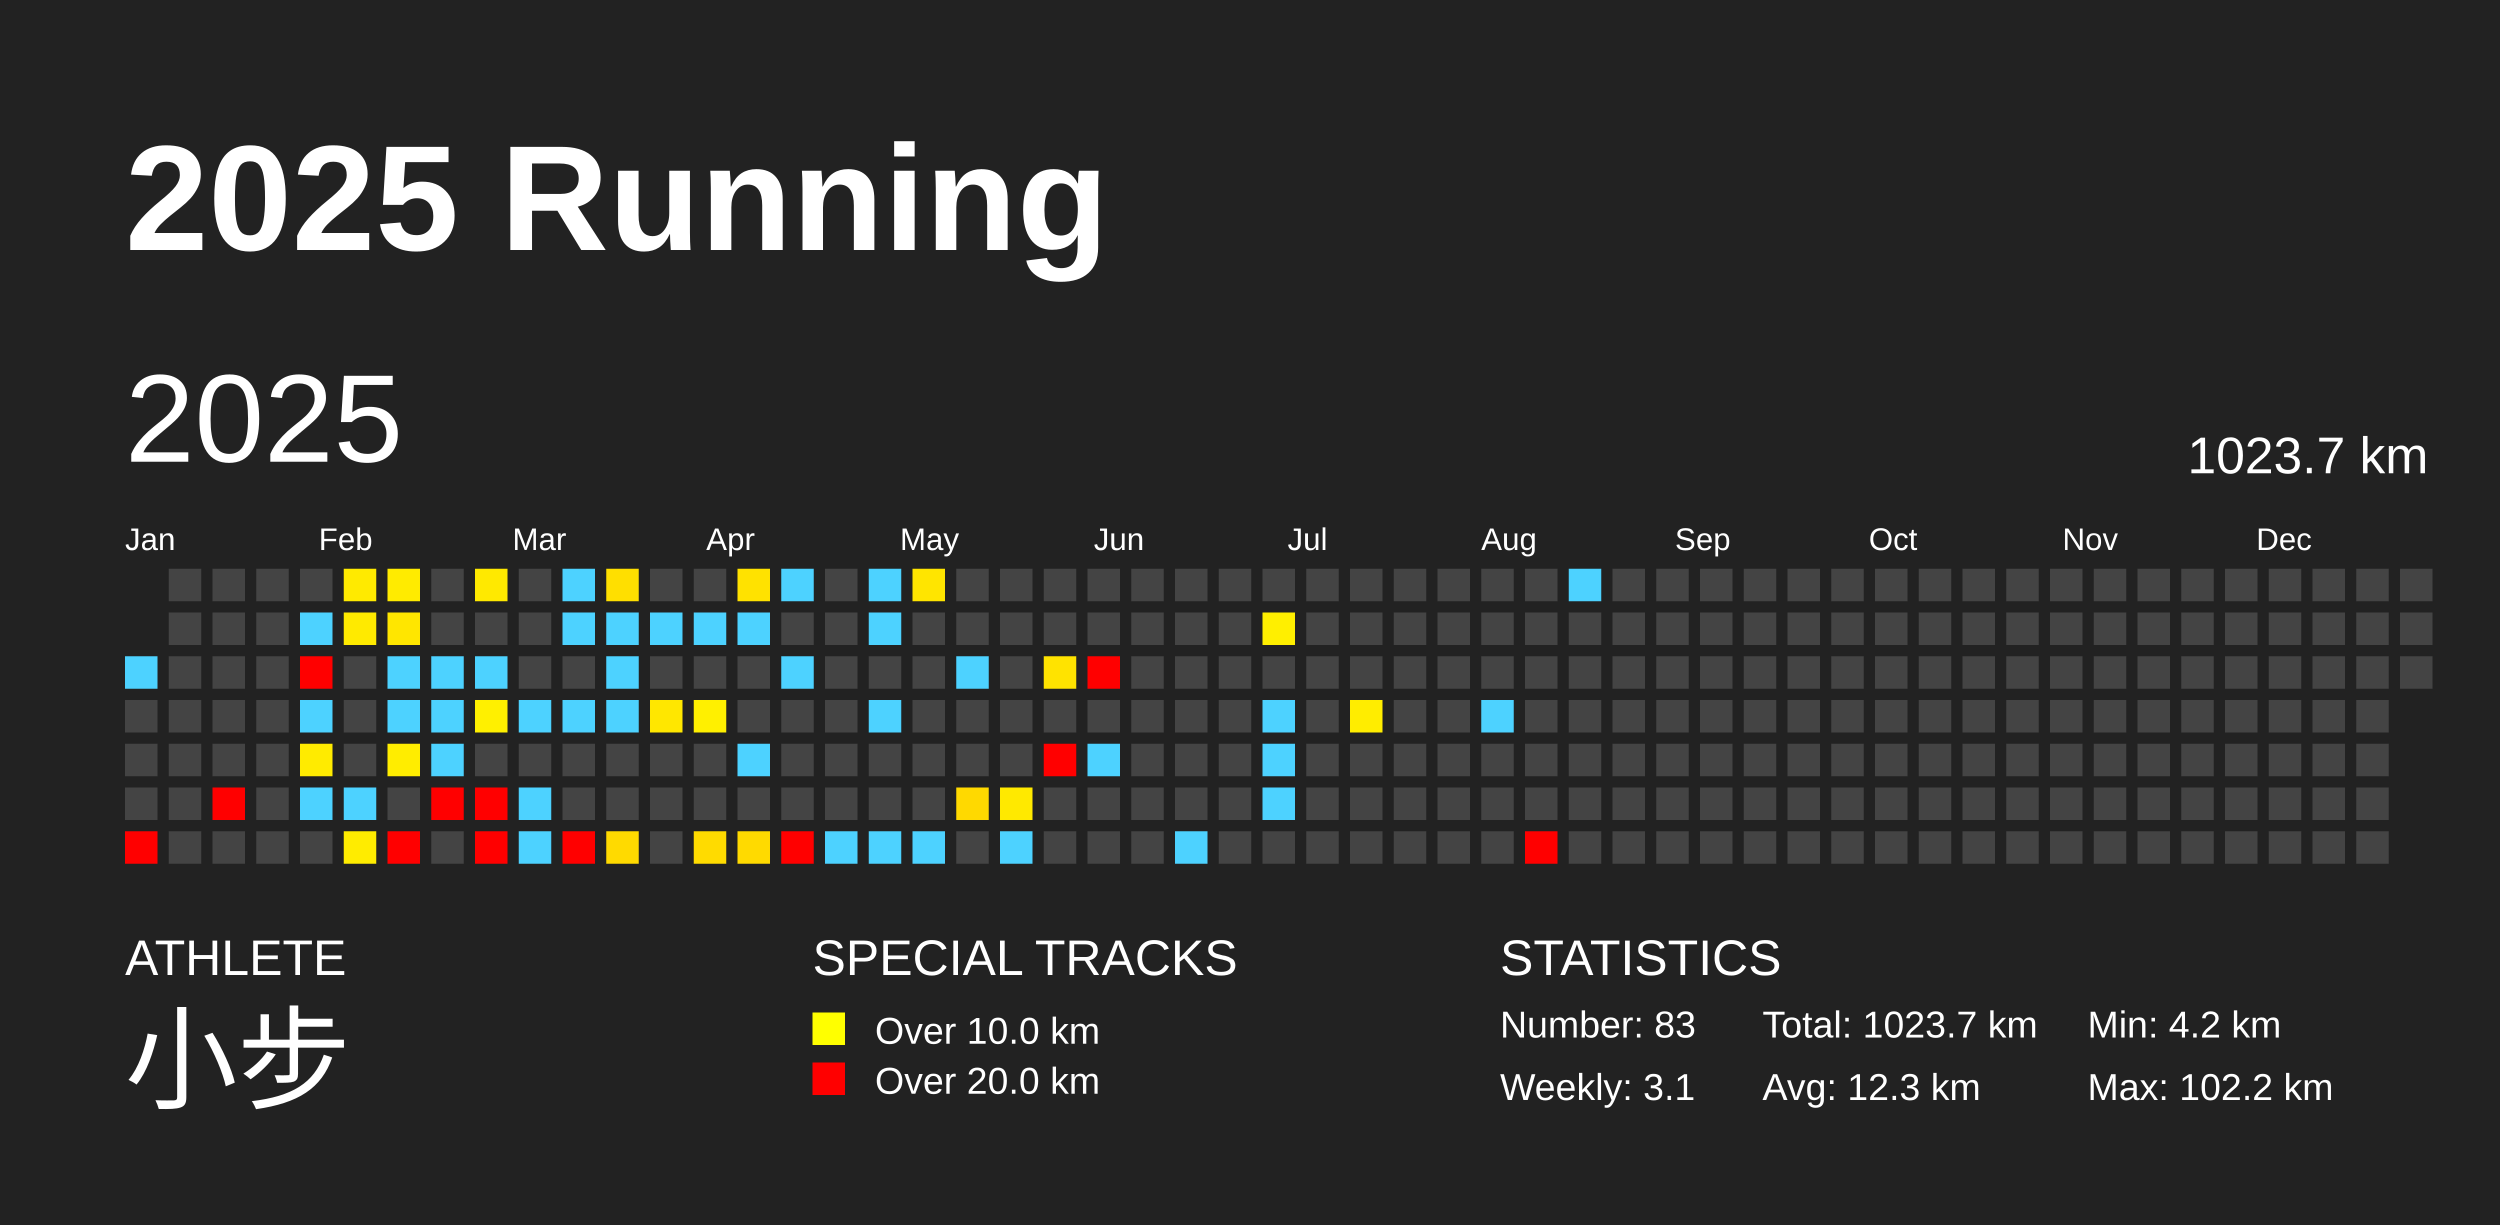
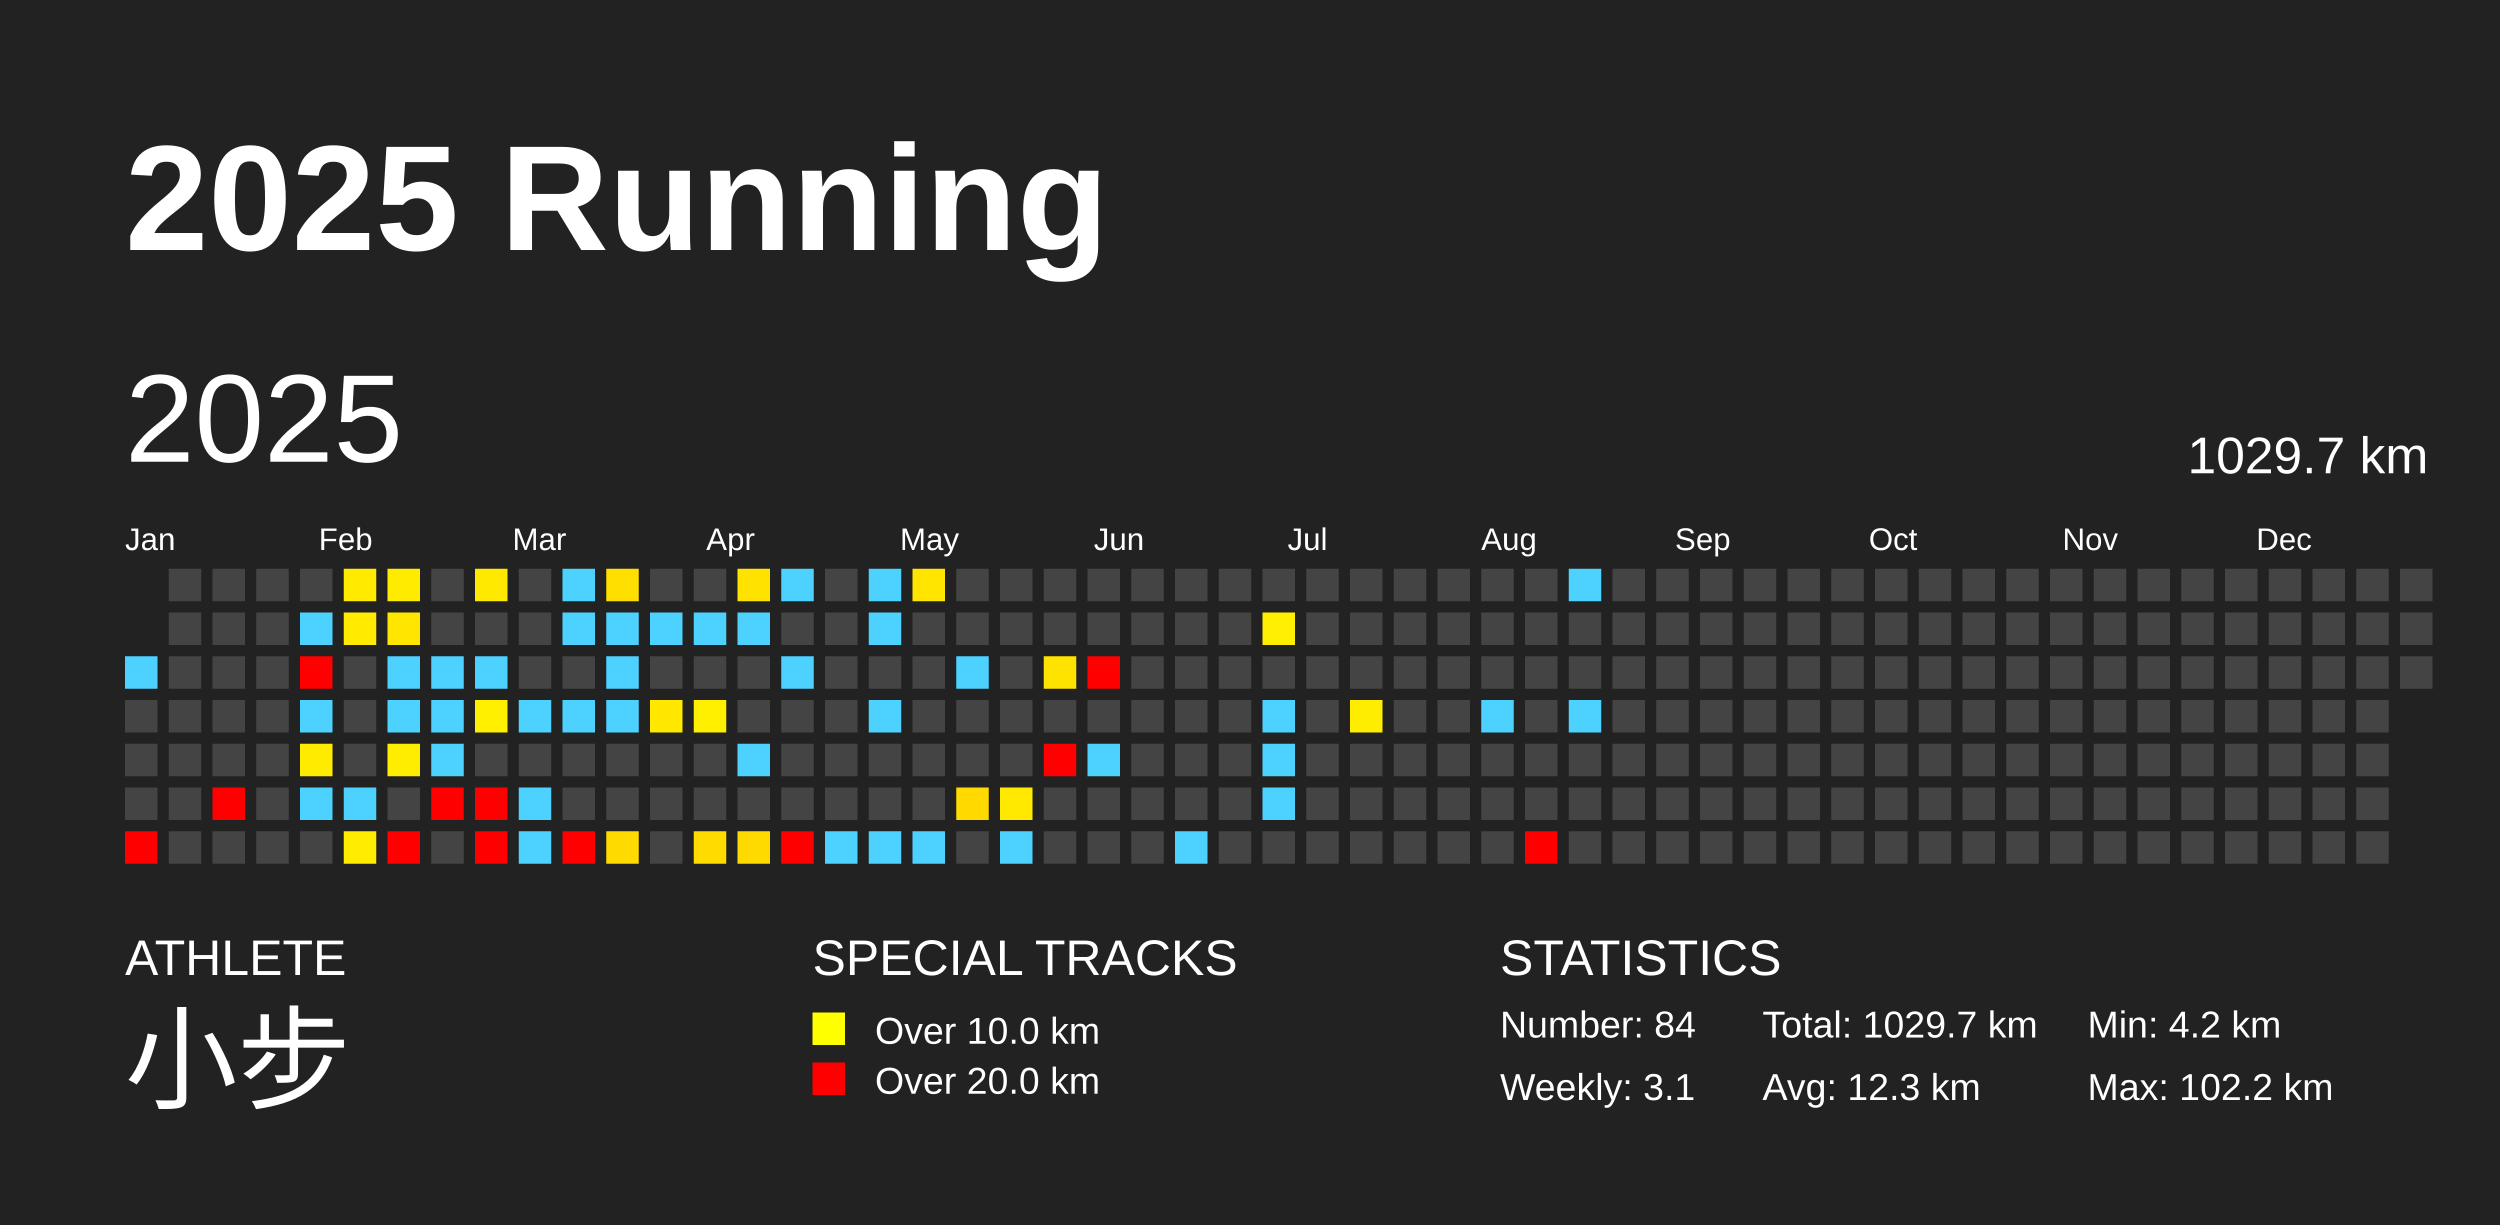
<svg xmlns="http://www.w3.org/2000/svg" baseProfile="full" height="98mm" version="1.1" viewBox="0,0,200,98" width="200mm">
  <defs />
  <rect fill="#222222" height="98" width="200" x="0" y="0" />
  <text fill="#FFFFFF" style="font-size:12px; font-family:Arial; font-weight:bold;" x="10" y="20">2025 Running</text>
  <text fill="#FFFFFF" style="font-size:4px; font-family:Arial" x="10" y="78">ATHLETE</text>
  <text fill="#FFFFFF" style="font-size:9px; font-family:Arial" x="10" y="88">小步</text>
  <text fill="#FFFFFF" style="font-size:4px; font-family:Arial" x="65" y="78">SPECIAL TRACKS</text>
  <rect fill="yellow" height="2.6" width="2.6" x="65" y="81" />
  <text fill="#FFFFFF" style="font-size:3px; font-family:Arial" x="70" y="83.5">Over 10.0 km</text>
  <rect fill="red" height="2.6" width="2.6" x="65" y="85" />
  <text fill="#FFFFFF" style="font-size:3px; font-family:Arial" x="70" y="87.5">Over 20.0 km</text>
  <text fill="#FFFFFF" style="font-size:4px; font-family:Arial" x="120" y="78">STATISTICS</text>
-   <text fill="#FFFFFF" style="font-size:3px; font-family:Arial" x="120" y="83">Number: 83</text>
+   <text fill="#FFFFFF" style="font-size:3px; font-family:Arial" x="120" y="83">Number: 84</text>
  <text fill="#FFFFFF" style="font-size:3px; font-family:Arial" x="120" y="88">Weekly: 3.1</text>
-   <text fill="#FFFFFF" style="font-size:3px; font-family:Arial" x="141" y="83">Total: 1023.7 km</text>
+   <text fill="#FFFFFF" style="font-size:3px; font-family:Arial" x="141" y="83">Total: 1029.7 km</text>
  <text fill="#FFFFFF" style="font-size:3px; font-family:Arial" x="141" y="88">Avg: 12.3 km</text>
  <text fill="#FFFFFF" style="font-size:3px; font-family:Arial" x="167" y="83">Min: 4.2 km</text>
  <text fill="#FFFFFF" style="font-size:3px; font-family:Arial" x="167" y="88">Max: 102.2 km</text>
  <text dominant-baseline="hanging" fill="#FFFFFF" style="font-size:10.0px; font-family:Arial;" x="10" y="30">2025</text>
-   <text dominant-baseline="hanging" fill="#FFFFFF" style="font-size:4.125px; font-family:Arial;" x="175" y="35">1023.7 km</text>
+   <text dominant-baseline="hanging" fill="#FFFFFF" style="font-size:4.125px; font-family:Arial;" x="175" y="35">1029.7 km</text>
  <text fill="#FFFFFF" style="font-size:2.5px; font-family:Arial" x="10.0" y="44">Jan</text>
  <text fill="#FFFFFF" style="font-size:2.5px; font-family:Arial" x="25.5" y="44">Feb</text>
  <text fill="#FFFFFF" style="font-size:2.5px; font-family:Arial" x="41.0" y="44">Mar</text>
  <text fill="#FFFFFF" style="font-size:2.5px; font-family:Arial" x="56.5" y="44">Apr</text>
  <text fill="#FFFFFF" style="font-size:2.5px; font-family:Arial" x="72.0" y="44">May</text>
  <text fill="#FFFFFF" style="font-size:2.5px; font-family:Arial" x="87.5" y="44">Jun</text>
  <text fill="#FFFFFF" style="font-size:2.5px; font-family:Arial" x="103.0" y="44">Jul</text>
  <text fill="#FFFFFF" style="font-size:2.5px; font-family:Arial" x="118.5" y="44">Aug</text>
  <text fill="#FFFFFF" style="font-size:2.5px; font-family:Arial" x="134.0" y="44">Sep</text>
  <text fill="#FFFFFF" style="font-size:2.5px; font-family:Arial" x="149.5" y="44">Oct</text>
  <text fill="#FFFFFF" style="font-size:2.5px; font-family:Arial" x="165.0" y="44">Nov</text>
  <text fill="#FFFFFF" style="font-size:2.5px; font-family:Arial" x="180.5" y="44">Dec</text>
  <rect fill="#4dd2ff" height="2.6" width="2.6" x="10.0" y="52.5" />
  <rect fill="#444444" height="2.6" width="2.6" x="10.0" y="56.0" />
  <rect fill="#444444" height="2.6" width="2.6" x="10.0" y="59.5" />
  <rect fill="#444444" height="2.6" width="2.6" x="10.0" y="63.0" />
  <rect fill="red" height="2.6" width="2.6" x="10.0" y="66.5" />
  <rect fill="#444444" height="2.6" width="2.6" x="13.5" y="45.5" />
  <rect fill="#444444" height="2.6" width="2.6" x="13.5" y="49.0" />
  <rect fill="#444444" height="2.6" width="2.6" x="13.5" y="52.5" />
  <rect fill="#444444" height="2.6" width="2.6" x="13.5" y="56.0" />
  <rect fill="#444444" height="2.6" width="2.6" x="13.5" y="59.5" />
  <rect fill="#444444" height="2.6" width="2.6" x="13.5" y="63.0" />
  <rect fill="#444444" height="2.6" width="2.6" x="13.5" y="66.5" />
  <rect fill="#444444" height="2.6" width="2.6" x="17.0" y="45.5" />
  <rect fill="#444444" height="2.6" width="2.6" x="17.0" y="49.0" />
  <rect fill="#444444" height="2.6" width="2.6" x="17.0" y="52.5" />
  <rect fill="#444444" height="2.6" width="2.6" x="17.0" y="56.0" />
  <rect fill="#444444" height="2.6" width="2.6" x="17.0" y="59.5" />
  <rect fill="red" height="2.6" width="2.6" x="17.0" y="63.0" />
  <rect fill="#444444" height="2.6" width="2.6" x="17.0" y="66.5" />
  <rect fill="#444444" height="2.6" width="2.6" x="20.5" y="45.5" />
  <rect fill="#444444" height="2.6" width="2.6" x="20.5" y="49.0" />
  <rect fill="#444444" height="2.6" width="2.6" x="20.5" y="52.5" />
  <rect fill="#444444" height="2.6" width="2.6" x="20.5" y="56.0" />
  <rect fill="#444444" height="2.6" width="2.6" x="20.5" y="59.5" />
  <rect fill="#444444" height="2.6" width="2.6" x="20.5" y="63.0" />
  <rect fill="#444444" height="2.6" width="2.6" x="20.5" y="66.5" />
  <rect fill="#444444" height="2.6" width="2.6" x="24.0" y="45.5" />
  <rect fill="#4dd2ff" height="2.6" width="2.6" x="24.0" y="49.0" />
  <rect fill="red" height="2.6" width="2.6" x="24.0" y="52.5" />
  <rect fill="#4dd2ff" height="2.6" width="2.6" x="24.0" y="56.0" />
  <rect fill="#ffeb00" height="2.6" width="2.6" x="24.0" y="59.5" />
  <rect fill="#4dd2ff" height="2.6" width="2.6" x="24.0" y="63.0" />
  <rect fill="#444444" height="2.6" width="2.6" x="24.0" y="66.5" />
  <rect fill="#ffea00" height="2.6" width="2.6" x="27.5" y="45.5" />
  <rect fill="#ffea00" height="2.6" width="2.6" x="27.5" y="49.0" />
  <rect fill="#444444" height="2.6" width="2.6" x="27.5" y="52.5" />
  <rect fill="#444444" height="2.6" width="2.6" x="27.5" y="56.0" />
  <rect fill="#444444" height="2.6" width="2.6" x="27.5" y="59.5" />
  <rect fill="#4dd2ff" height="2.6" width="2.6" x="27.5" y="63.0" />
  <rect fill="#ffec00" height="2.6" width="2.6" x="27.5" y="66.5" />
  <rect fill="#ffeb00" height="2.6" width="2.6" x="31.0" y="45.5" />
  <rect fill="#ffe600" height="2.6" width="2.6" x="31.0" y="49.0" />
  <rect fill="#4dd2ff" height="2.6" width="2.6" x="31.0" y="52.5" />
  <rect fill="#4dd2ff" height="2.6" width="2.6" x="31.0" y="56.0" />
  <rect fill="#ffed00" height="2.6" width="2.6" x="31.0" y="59.5" />
  <rect fill="#444444" height="2.6" width="2.6" x="31.0" y="63.0" />
  <rect fill="red" height="2.6" width="2.6" x="31.0" y="66.5" />
  <rect fill="#444444" height="2.6" width="2.6" x="34.5" y="45.5" />
  <rect fill="#444444" height="2.6" width="2.6" x="34.5" y="49.0" />
  <rect fill="#4dd2ff" height="2.6" width="2.6" x="34.5" y="52.5" />
  <rect fill="#4dd2ff" height="2.6" width="2.6" x="34.5" y="56.0" />
  <rect fill="#4dd2ff" height="2.6" width="2.6" x="34.5" y="59.5" />
  <rect fill="red" height="2.6" width="2.6" x="34.5" y="63.0" />
  <rect fill="#444444" height="2.6" width="2.6" x="34.5" y="66.5" />
  <rect fill="#ffe900" height="2.6" width="2.6" x="38.0" y="45.5" />
  <rect fill="#444444" height="2.6" width="2.6" x="38.0" y="49.0" />
  <rect fill="#4dd2ff" height="2.6" width="2.6" x="38.0" y="52.5" />
  <rect fill="#fff000" height="2.6" width="2.6" x="38.0" y="56.0" />
  <rect fill="#444444" height="2.6" width="2.6" x="38.0" y="59.5" />
  <rect fill="red" height="2.6" width="2.6" x="38.0" y="63.0" />
  <rect fill="red" height="2.6" width="2.6" x="38.0" y="66.5" />
  <rect fill="#444444" height="2.6" width="2.6" x="41.5" y="45.5" />
  <rect fill="#444444" height="2.6" width="2.6" x="41.5" y="49.0" />
  <rect fill="#444444" height="2.6" width="2.6" x="41.5" y="52.5" />
  <rect fill="#4dd2ff" height="2.6" width="2.6" x="41.5" y="56.0" />
  <rect fill="#444444" height="2.6" width="2.6" x="41.5" y="59.5" />
  <rect fill="#4dd2ff" height="2.6" width="2.6" x="41.5" y="63.0" />
  <rect fill="#4dd2ff" height="2.6" width="2.6" x="41.5" y="66.5" />
  <rect fill="#4dd2ff" height="2.6" width="2.6" x="45.0" y="45.5" />
  <rect fill="#4dd2ff" height="2.6" width="2.6" x="45.0" y="49.0" />
  <rect fill="#444444" height="2.6" width="2.6" x="45.0" y="52.5" />
  <rect fill="#4dd2ff" height="2.6" width="2.6" x="45.0" y="56.0" />
  <rect fill="#444444" height="2.6" width="2.6" x="45.0" y="59.5" />
  <rect fill="#444444" height="2.6" width="2.6" x="45.0" y="63.0" />
  <rect fill="red" height="2.6" width="2.6" x="45.0" y="66.5" />
  <rect fill="#ffdf00" height="2.6" width="2.6" x="48.5" y="45.5" />
  <rect fill="#4dd2ff" height="2.6" width="2.6" x="48.5" y="49.0" />
  <rect fill="#4dd2ff" height="2.6" width="2.6" x="48.5" y="52.5" />
  <rect fill="#4dd2ff" height="2.6" width="2.6" x="48.5" y="56.0" />
  <rect fill="#444444" height="2.6" width="2.6" x="48.5" y="59.5" />
  <rect fill="#444444" height="2.6" width="2.6" x="48.5" y="63.0" />
  <rect fill="#ffda00" height="2.6" width="2.6" x="48.5" y="66.5" />
  <rect fill="#444444" height="2.6" width="2.6" x="52.0" y="45.5" />
  <rect fill="#4dd2ff" height="2.6" width="2.6" x="52.0" y="49.0" />
  <rect fill="#444444" height="2.6" width="2.6" x="52.0" y="52.5" />
  <rect fill="#ffe700" height="2.6" width="2.6" x="52.0" y="56.0" />
  <rect fill="#444444" height="2.6" width="2.6" x="52.0" y="59.5" />
  <rect fill="#444444" height="2.6" width="2.6" x="52.0" y="63.0" />
  <rect fill="#444444" height="2.6" width="2.6" x="52.0" y="66.5" />
  <rect fill="#444444" height="2.6" width="2.6" x="55.5" y="45.5" />
  <rect fill="#4dd2ff" height="2.6" width="2.6" x="55.5" y="49.0" />
  <rect fill="#444444" height="2.6" width="2.6" x="55.5" y="52.5" />
  <rect fill="#fff000" height="2.6" width="2.6" x="55.5" y="56.0" />
  <rect fill="#444444" height="2.6" width="2.6" x="55.5" y="59.5" />
  <rect fill="#444444" height="2.6" width="2.6" x="55.5" y="63.0" />
  <rect fill="#ffdb00" height="2.6" width="2.6" x="55.5" y="66.5" />
  <rect fill="#ffe200" height="2.6" width="2.6" x="59.0" y="45.5" />
  <rect fill="#4dd2ff" height="2.6" width="2.6" x="59.0" y="49.0" />
  <rect fill="#444444" height="2.6" width="2.6" x="59.0" y="52.5" />
  <rect fill="#444444" height="2.6" width="2.6" x="59.0" y="56.0" />
  <rect fill="#4dd2ff" height="2.6" width="2.6" x="59.0" y="59.5" />
  <rect fill="#444444" height="2.6" width="2.6" x="59.0" y="63.0" />
  <rect fill="#ffda00" height="2.6" width="2.6" x="59.0" y="66.5" />
  <rect fill="#4dd2ff" height="2.6" width="2.6" x="62.5" y="45.5" />
  <rect fill="#444444" height="2.6" width="2.6" x="62.5" y="49.0" />
  <rect fill="#4dd2ff" height="2.6" width="2.6" x="62.5" y="52.5" />
  <rect fill="#444444" height="2.6" width="2.6" x="62.5" y="56.0" />
  <rect fill="#444444" height="2.6" width="2.6" x="62.5" y="59.5" />
  <rect fill="#444444" height="2.6" width="2.6" x="62.5" y="63.0" />
  <rect fill="red" height="2.6" width="2.6" x="62.5" y="66.5" />
  <rect fill="#444444" height="2.6" width="2.6" x="66.0" y="45.5" />
  <rect fill="#444444" height="2.6" width="2.6" x="66.0" y="49.0" />
  <rect fill="#444444" height="2.6" width="2.6" x="66.0" y="52.5" />
  <rect fill="#444444" height="2.6" width="2.6" x="66.0" y="56.0" />
  <rect fill="#444444" height="2.6" width="2.6" x="66.0" y="59.5" />
  <rect fill="#444444" height="2.6" width="2.6" x="66.0" y="63.0" />
  <rect fill="#4dd2ff" height="2.6" width="2.6" x="66.0" y="66.5" />
  <rect fill="#4dd2ff" height="2.6" width="2.6" x="69.5" y="45.5" />
  <rect fill="#4dd2ff" height="2.6" width="2.6" x="69.5" y="49.0" />
  <rect fill="#444444" height="2.6" width="2.6" x="69.5" y="52.5" />
  <rect fill="#4dd2ff" height="2.6" width="2.6" x="69.5" y="56.0" />
  <rect fill="#444444" height="2.6" width="2.6" x="69.5" y="59.5" />
  <rect fill="#444444" height="2.6" width="2.6" x="69.5" y="63.0" />
  <rect fill="#4dd2ff" height="2.6" width="2.6" x="69.5" y="66.5" />
  <rect fill="#ffe500" height="2.6" width="2.6" x="73.0" y="45.5" />
  <rect fill="#444444" height="2.6" width="2.6" x="73.0" y="49.0" />
  <rect fill="#444444" height="2.6" width="2.6" x="73.0" y="52.5" />
  <rect fill="#444444" height="2.6" width="2.6" x="73.0" y="56.0" />
  <rect fill="#444444" height="2.6" width="2.6" x="73.0" y="59.5" />
  <rect fill="#444444" height="2.6" width="2.6" x="73.0" y="63.0" />
  <rect fill="#4dd2ff" height="2.6" width="2.6" x="73.0" y="66.5" />
  <rect fill="#444444" height="2.6" width="2.6" x="76.5" y="45.5" />
  <rect fill="#444444" height="2.6" width="2.6" x="76.5" y="49.0" />
  <rect fill="#4dd2ff" height="2.6" width="2.6" x="76.5" y="52.5" />
  <rect fill="#444444" height="2.6" width="2.6" x="76.5" y="56.0" />
  <rect fill="#444444" height="2.6" width="2.6" x="76.5" y="59.5" />
  <rect fill="#ffd900" height="2.6" width="2.6" x="76.5" y="63.0" />
  <rect fill="#444444" height="2.6" width="2.6" x="76.5" y="66.5" />
  <rect fill="#444444" height="2.6" width="2.6" x="80.0" y="45.5" />
  <rect fill="#444444" height="2.6" width="2.6" x="80.0" y="49.0" />
  <rect fill="#444444" height="2.6" width="2.6" x="80.0" y="52.5" />
  <rect fill="#444444" height="2.6" width="2.6" x="80.0" y="56.0" />
  <rect fill="#444444" height="2.6" width="2.6" x="80.0" y="59.5" />
  <rect fill="#ffe900" height="2.6" width="2.6" x="80.0" y="63.0" />
  <rect fill="#4dd2ff" height="2.6" width="2.6" x="80.0" y="66.5" />
  <rect fill="#444444" height="2.6" width="2.6" x="83.5" y="45.5" />
  <rect fill="#444444" height="2.6" width="2.6" x="83.5" y="49.0" />
  <rect fill="#ffe300" height="2.6" width="2.6" x="83.5" y="52.5" />
  <rect fill="#444444" height="2.6" width="2.6" x="83.5" y="56.0" />
  <rect fill="red" height="2.6" width="2.6" x="83.5" y="59.5" />
  <rect fill="#444444" height="2.6" width="2.6" x="83.5" y="63.0" />
  <rect fill="#444444" height="2.6" width="2.6" x="83.5" y="66.5" />
  <rect fill="#444444" height="2.6" width="2.6" x="87.0" y="45.5" />
  <rect fill="#444444" height="2.6" width="2.6" x="87.0" y="49.0" />
  <rect fill="red" height="2.6" width="2.6" x="87.0" y="52.5" />
  <rect fill="#444444" height="2.6" width="2.6" x="87.0" y="56.0" />
  <rect fill="#4dd2ff" height="2.6" width="2.6" x="87.0" y="59.5" />
  <rect fill="#444444" height="2.6" width="2.6" x="87.0" y="63.0" />
  <rect fill="#444444" height="2.6" width="2.6" x="87.0" y="66.5" />
  <rect fill="#444444" height="2.6" width="2.6" x="90.5" y="45.5" />
  <rect fill="#444444" height="2.6" width="2.6" x="90.5" y="49.0" />
  <rect fill="#444444" height="2.6" width="2.6" x="90.5" y="52.5" />
  <rect fill="#444444" height="2.6" width="2.6" x="90.5" y="56.0" />
  <rect fill="#444444" height="2.6" width="2.6" x="90.5" y="59.5" />
  <rect fill="#444444" height="2.6" width="2.6" x="90.5" y="63.0" />
  <rect fill="#444444" height="2.6" width="2.6" x="90.5" y="66.5" />
  <rect fill="#444444" height="2.6" width="2.6" x="94.0" y="45.5" />
  <rect fill="#444444" height="2.6" width="2.6" x="94.0" y="49.0" />
  <rect fill="#444444" height="2.6" width="2.6" x="94.0" y="52.5" />
  <rect fill="#444444" height="2.6" width="2.6" x="94.0" y="56.0" />
  <rect fill="#444444" height="2.6" width="2.6" x="94.0" y="59.5" />
  <rect fill="#444444" height="2.6" width="2.6" x="94.0" y="63.0" />
  <rect fill="#4dd2ff" height="2.6" width="2.6" x="94.0" y="66.5" />
  <rect fill="#444444" height="2.6" width="2.6" x="97.5" y="45.5" />
  <rect fill="#444444" height="2.6" width="2.6" x="97.5" y="49.0" />
  <rect fill="#444444" height="2.6" width="2.6" x="97.5" y="52.5" />
  <rect fill="#444444" height="2.6" width="2.6" x="97.5" y="56.0" />
  <rect fill="#444444" height="2.6" width="2.6" x="97.5" y="59.5" />
  <rect fill="#444444" height="2.6" width="2.6" x="97.5" y="63.0" />
  <rect fill="#444444" height="2.6" width="2.6" x="97.5" y="66.5" />
  <rect fill="#444444" height="2.6" width="2.6" x="101.0" y="45.5" />
  <rect fill="#ffef00" height="2.6" width="2.6" x="101.0" y="49.0" />
  <rect fill="#444444" height="2.6" width="2.6" x="101.0" y="52.5" />
  <rect fill="#4dd2ff" height="2.6" width="2.6" x="101.0" y="56.0" />
  <rect fill="#4dd2ff" height="2.6" width="2.6" x="101.0" y="59.5" />
  <rect fill="#4dd2ff" height="2.6" width="2.6" x="101.0" y="63.0" />
  <rect fill="#444444" height="2.6" width="2.6" x="101.0" y="66.5" />
  <rect fill="#444444" height="2.6" width="2.6" x="104.5" y="45.5" />
  <rect fill="#444444" height="2.6" width="2.6" x="104.5" y="49.0" />
  <rect fill="#444444" height="2.6" width="2.6" x="104.5" y="52.5" />
  <rect fill="#444444" height="2.6" width="2.6" x="104.5" y="56.0" />
  <rect fill="#444444" height="2.6" width="2.6" x="104.5" y="59.5" />
  <rect fill="#444444" height="2.6" width="2.6" x="104.5" y="63.0" />
  <rect fill="#444444" height="2.6" width="2.6" x="104.5" y="66.5" />
  <rect fill="#444444" height="2.6" width="2.6" x="108.0" y="45.5" />
  <rect fill="#444444" height="2.6" width="2.6" x="108.0" y="49.0" />
  <rect fill="#444444" height="2.6" width="2.6" x="108.0" y="52.5" />
  <rect fill="#ffed00" height="2.6" width="2.6" x="108.0" y="56.0" />
  <rect fill="#444444" height="2.6" width="2.6" x="108.0" y="59.5" />
  <rect fill="#444444" height="2.6" width="2.6" x="108.0" y="63.0" />
  <rect fill="#444444" height="2.6" width="2.6" x="108.0" y="66.5" />
  <rect fill="#444444" height="2.6" width="2.6" x="111.5" y="45.5" />
  <rect fill="#444444" height="2.6" width="2.6" x="111.5" y="49.0" />
  <rect fill="#444444" height="2.6" width="2.6" x="111.5" y="52.5" />
  <rect fill="#444444" height="2.6" width="2.6" x="111.5" y="56.0" />
  <rect fill="#444444" height="2.6" width="2.6" x="111.5" y="59.5" />
  <rect fill="#444444" height="2.6" width="2.6" x="111.5" y="63.0" />
  <rect fill="#444444" height="2.6" width="2.6" x="111.5" y="66.5" />
  <rect fill="#444444" height="2.6" width="2.6" x="115.0" y="45.5" />
  <rect fill="#444444" height="2.6" width="2.6" x="115.0" y="49.0" />
  <rect fill="#444444" height="2.6" width="2.6" x="115.0" y="52.5" />
  <rect fill="#444444" height="2.6" width="2.6" x="115.0" y="56.0" />
  <rect fill="#444444" height="2.6" width="2.6" x="115.0" y="59.5" />
  <rect fill="#444444" height="2.6" width="2.6" x="115.0" y="63.0" />
  <rect fill="#444444" height="2.6" width="2.6" x="115.0" y="66.5" />
  <rect fill="#444444" height="2.6" width="2.6" x="118.5" y="45.5" />
  <rect fill="#444444" height="2.6" width="2.6" x="118.5" y="49.0" />
  <rect fill="#444444" height="2.6" width="2.6" x="118.5" y="52.5" />
  <rect fill="#4dd2ff" height="2.6" width="2.6" x="118.5" y="56.0" />
  <rect fill="#444444" height="2.6" width="2.6" x="118.5" y="59.5" />
  <rect fill="#444444" height="2.6" width="2.6" x="118.5" y="63.0" />
  <rect fill="#444444" height="2.6" width="2.6" x="118.5" y="66.5" />
  <rect fill="#444444" height="2.6" width="2.6" x="122.0" y="45.5" />
  <rect fill="#444444" height="2.6" width="2.6" x="122.0" y="49.0" />
  <rect fill="#444444" height="2.6" width="2.6" x="122.0" y="52.5" />
  <rect fill="#444444" height="2.6" width="2.6" x="122.0" y="56.0" />
  <rect fill="#444444" height="2.6" width="2.6" x="122.0" y="59.5" />
  <rect fill="#444444" height="2.6" width="2.6" x="122.0" y="63.0" />
  <rect fill="red" height="2.6" width="2.6" x="122.0" y="66.5" />
  <rect fill="#4dd2ff" height="2.6" width="2.6" x="125.5" y="45.5" />
  <rect fill="#444444" height="2.6" width="2.6" x="125.5" y="49.0" />
  <rect fill="#444444" height="2.6" width="2.6" x="125.5" y="52.5" />
-   <rect fill="#444444" height="2.6" width="2.6" x="125.5" y="56.0" />
+   <rect fill="#4dd2ff" height="2.6" width="2.6" x="125.5" y="56.0" />
  <rect fill="#444444" height="2.6" width="2.6" x="125.5" y="59.5" />
  <rect fill="#444444" height="2.6" width="2.6" x="125.5" y="63.0" />
  <rect fill="#444444" height="2.6" width="2.6" x="125.5" y="66.5" />
  <rect fill="#444444" height="2.6" width="2.6" x="129.0" y="45.5" />
  <rect fill="#444444" height="2.6" width="2.6" x="129.0" y="49.0" />
  <rect fill="#444444" height="2.6" width="2.6" x="129.0" y="52.5" />
  <rect fill="#444444" height="2.6" width="2.6" x="129.0" y="56.0" />
  <rect fill="#444444" height="2.6" width="2.6" x="129.0" y="59.5" />
  <rect fill="#444444" height="2.6" width="2.6" x="129.0" y="63.0" />
  <rect fill="#444444" height="2.6" width="2.6" x="129.0" y="66.5" />
  <rect fill="#444444" height="2.6" width="2.6" x="132.5" y="45.5" />
  <rect fill="#444444" height="2.6" width="2.6" x="132.5" y="49.0" />
  <rect fill="#444444" height="2.6" width="2.6" x="132.5" y="52.5" />
  <rect fill="#444444" height="2.6" width="2.6" x="132.5" y="56.0" />
  <rect fill="#444444" height="2.6" width="2.6" x="132.5" y="59.5" />
  <rect fill="#444444" height="2.6" width="2.6" x="132.5" y="63.0" />
  <rect fill="#444444" height="2.6" width="2.6" x="132.5" y="66.5" />
  <rect fill="#444444" height="2.6" width="2.6" x="136.0" y="45.5" />
  <rect fill="#444444" height="2.6" width="2.6" x="136.0" y="49.0" />
  <rect fill="#444444" height="2.6" width="2.6" x="136.0" y="52.5" />
  <rect fill="#444444" height="2.6" width="2.6" x="136.0" y="56.0" />
  <rect fill="#444444" height="2.6" width="2.6" x="136.0" y="59.5" />
  <rect fill="#444444" height="2.6" width="2.6" x="136.0" y="63.0" />
  <rect fill="#444444" height="2.6" width="2.6" x="136.0" y="66.5" />
  <rect fill="#444444" height="2.6" width="2.6" x="139.5" y="45.5" />
  <rect fill="#444444" height="2.6" width="2.6" x="139.5" y="49.0" />
  <rect fill="#444444" height="2.6" width="2.6" x="139.5" y="52.5" />
  <rect fill="#444444" height="2.6" width="2.6" x="139.5" y="56.0" />
  <rect fill="#444444" height="2.6" width="2.6" x="139.5" y="59.5" />
  <rect fill="#444444" height="2.6" width="2.6" x="139.5" y="63.0" />
  <rect fill="#444444" height="2.6" width="2.6" x="139.5" y="66.5" />
  <rect fill="#444444" height="2.6" width="2.6" x="143.0" y="45.5" />
  <rect fill="#444444" height="2.6" width="2.6" x="143.0" y="49.0" />
  <rect fill="#444444" height="2.6" width="2.6" x="143.0" y="52.5" />
  <rect fill="#444444" height="2.6" width="2.6" x="143.0" y="56.0" />
  <rect fill="#444444" height="2.6" width="2.6" x="143.0" y="59.5" />
  <rect fill="#444444" height="2.6" width="2.6" x="143.0" y="63.0" />
  <rect fill="#444444" height="2.6" width="2.6" x="143.0" y="66.5" />
  <rect fill="#444444" height="2.6" width="2.6" x="146.5" y="45.5" />
  <rect fill="#444444" height="2.6" width="2.6" x="146.5" y="49.0" />
  <rect fill="#444444" height="2.6" width="2.6" x="146.5" y="52.5" />
  <rect fill="#444444" height="2.6" width="2.6" x="146.5" y="56.0" />
  <rect fill="#444444" height="2.6" width="2.6" x="146.5" y="59.5" />
  <rect fill="#444444" height="2.6" width="2.6" x="146.5" y="63.0" />
  <rect fill="#444444" height="2.6" width="2.6" x="146.5" y="66.5" />
  <rect fill="#444444" height="2.6" width="2.6" x="150.0" y="45.5" />
  <rect fill="#444444" height="2.6" width="2.6" x="150.0" y="49.0" />
  <rect fill="#444444" height="2.6" width="2.6" x="150.0" y="52.5" />
  <rect fill="#444444" height="2.6" width="2.6" x="150.0" y="56.0" />
  <rect fill="#444444" height="2.6" width="2.6" x="150.0" y="59.5" />
  <rect fill="#444444" height="2.6" width="2.6" x="150.0" y="63.0" />
  <rect fill="#444444" height="2.6" width="2.6" x="150.0" y="66.5" />
  <rect fill="#444444" height="2.6" width="2.6" x="153.5" y="45.5" />
  <rect fill="#444444" height="2.6" width="2.6" x="153.5" y="49.0" />
  <rect fill="#444444" height="2.6" width="2.6" x="153.5" y="52.5" />
  <rect fill="#444444" height="2.6" width="2.6" x="153.5" y="56.0" />
  <rect fill="#444444" height="2.6" width="2.6" x="153.5" y="59.5" />
  <rect fill="#444444" height="2.6" width="2.6" x="153.5" y="63.0" />
  <rect fill="#444444" height="2.6" width="2.6" x="153.5" y="66.5" />
  <rect fill="#444444" height="2.6" width="2.6" x="157.0" y="45.5" />
  <rect fill="#444444" height="2.6" width="2.6" x="157.0" y="49.0" />
  <rect fill="#444444" height="2.6" width="2.6" x="157.0" y="52.5" />
  <rect fill="#444444" height="2.6" width="2.6" x="157.0" y="56.0" />
  <rect fill="#444444" height="2.6" width="2.6" x="157.0" y="59.5" />
  <rect fill="#444444" height="2.6" width="2.6" x="157.0" y="63.0" />
  <rect fill="#444444" height="2.6" width="2.6" x="157.0" y="66.5" />
  <rect fill="#444444" height="2.6" width="2.6" x="160.5" y="45.5" />
  <rect fill="#444444" height="2.6" width="2.6" x="160.5" y="49.0" />
  <rect fill="#444444" height="2.6" width="2.6" x="160.5" y="52.5" />
  <rect fill="#444444" height="2.6" width="2.6" x="160.5" y="56.0" />
  <rect fill="#444444" height="2.6" width="2.6" x="160.5" y="59.5" />
  <rect fill="#444444" height="2.6" width="2.6" x="160.5" y="63.0" />
  <rect fill="#444444" height="2.6" width="2.6" x="160.5" y="66.5" />
  <rect fill="#444444" height="2.6" width="2.6" x="164.0" y="45.5" />
  <rect fill="#444444" height="2.6" width="2.6" x="164.0" y="49.0" />
  <rect fill="#444444" height="2.6" width="2.6" x="164.0" y="52.5" />
  <rect fill="#444444" height="2.6" width="2.6" x="164.0" y="56.0" />
  <rect fill="#444444" height="2.6" width="2.6" x="164.0" y="59.5" />
  <rect fill="#444444" height="2.6" width="2.6" x="164.0" y="63.0" />
  <rect fill="#444444" height="2.6" width="2.6" x="164.0" y="66.5" />
  <rect fill="#444444" height="2.6" width="2.6" x="167.5" y="45.5" />
  <rect fill="#444444" height="2.6" width="2.6" x="167.5" y="49.0" />
  <rect fill="#444444" height="2.6" width="2.6" x="167.5" y="52.5" />
  <rect fill="#444444" height="2.6" width="2.6" x="167.5" y="56.0" />
  <rect fill="#444444" height="2.6" width="2.6" x="167.5" y="59.5" />
  <rect fill="#444444" height="2.6" width="2.6" x="167.5" y="63.0" />
  <rect fill="#444444" height="2.6" width="2.6" x="167.5" y="66.5" />
  <rect fill="#444444" height="2.6" width="2.6" x="171.0" y="45.5" />
  <rect fill="#444444" height="2.6" width="2.6" x="171.0" y="49.0" />
  <rect fill="#444444" height="2.6" width="2.6" x="171.0" y="52.5" />
  <rect fill="#444444" height="2.6" width="2.6" x="171.0" y="56.0" />
  <rect fill="#444444" height="2.6" width="2.6" x="171.0" y="59.5" />
  <rect fill="#444444" height="2.6" width="2.6" x="171.0" y="63.0" />
  <rect fill="#444444" height="2.6" width="2.6" x="171.0" y="66.5" />
  <rect fill="#444444" height="2.6" width="2.6" x="174.5" y="45.5" />
  <rect fill="#444444" height="2.6" width="2.6" x="174.5" y="49.0" />
  <rect fill="#444444" height="2.6" width="2.6" x="174.5" y="52.5" />
  <rect fill="#444444" height="2.6" width="2.6" x="174.5" y="56.0" />
  <rect fill="#444444" height="2.6" width="2.6" x="174.5" y="59.5" />
  <rect fill="#444444" height="2.6" width="2.6" x="174.5" y="63.0" />
  <rect fill="#444444" height="2.6" width="2.6" x="174.5" y="66.5" />
  <rect fill="#444444" height="2.6" width="2.6" x="178.0" y="45.5" />
  <rect fill="#444444" height="2.6" width="2.6" x="178.0" y="49.0" />
  <rect fill="#444444" height="2.6" width="2.6" x="178.0" y="52.5" />
  <rect fill="#444444" height="2.6" width="2.6" x="178.0" y="56.0" />
  <rect fill="#444444" height="2.6" width="2.6" x="178.0" y="59.5" />
  <rect fill="#444444" height="2.6" width="2.6" x="178.0" y="63.0" />
  <rect fill="#444444" height="2.6" width="2.6" x="178.0" y="66.5" />
  <rect fill="#444444" height="2.6" width="2.6" x="181.5" y="45.5" />
  <rect fill="#444444" height="2.6" width="2.6" x="181.5" y="49.0" />
  <rect fill="#444444" height="2.6" width="2.6" x="181.5" y="52.5" />
  <rect fill="#444444" height="2.6" width="2.6" x="181.5" y="56.0" />
  <rect fill="#444444" height="2.6" width="2.6" x="181.5" y="59.5" />
  <rect fill="#444444" height="2.6" width="2.6" x="181.5" y="63.0" />
  <rect fill="#444444" height="2.6" width="2.6" x="181.5" y="66.5" />
  <rect fill="#444444" height="2.6" width="2.6" x="185.0" y="45.5" />
  <rect fill="#444444" height="2.6" width="2.6" x="185.0" y="49.0" />
  <rect fill="#444444" height="2.6" width="2.6" x="185.0" y="52.5" />
  <rect fill="#444444" height="2.6" width="2.6" x="185.0" y="56.0" />
  <rect fill="#444444" height="2.6" width="2.6" x="185.0" y="59.5" />
  <rect fill="#444444" height="2.6" width="2.6" x="185.0" y="63.0" />
  <rect fill="#444444" height="2.6" width="2.6" x="185.0" y="66.5" />
  <rect fill="#444444" height="2.6" width="2.6" x="188.5" y="45.5" />
  <rect fill="#444444" height="2.6" width="2.6" x="188.5" y="49.0" />
  <rect fill="#444444" height="2.6" width="2.6" x="188.5" y="52.5" />
  <rect fill="#444444" height="2.6" width="2.6" x="188.5" y="56.0" />
  <rect fill="#444444" height="2.6" width="2.6" x="188.5" y="59.5" />
  <rect fill="#444444" height="2.6" width="2.6" x="188.5" y="63.0" />
  <rect fill="#444444" height="2.6" width="2.6" x="188.5" y="66.5" />
  <rect fill="#444444" height="2.6" width="2.6" x="192.0" y="45.5" />
  <rect fill="#444444" height="2.6" width="2.6" x="192.0" y="49.0" />
  <rect fill="#444444" height="2.6" width="2.6" x="192.0" y="52.5" />
</svg>
